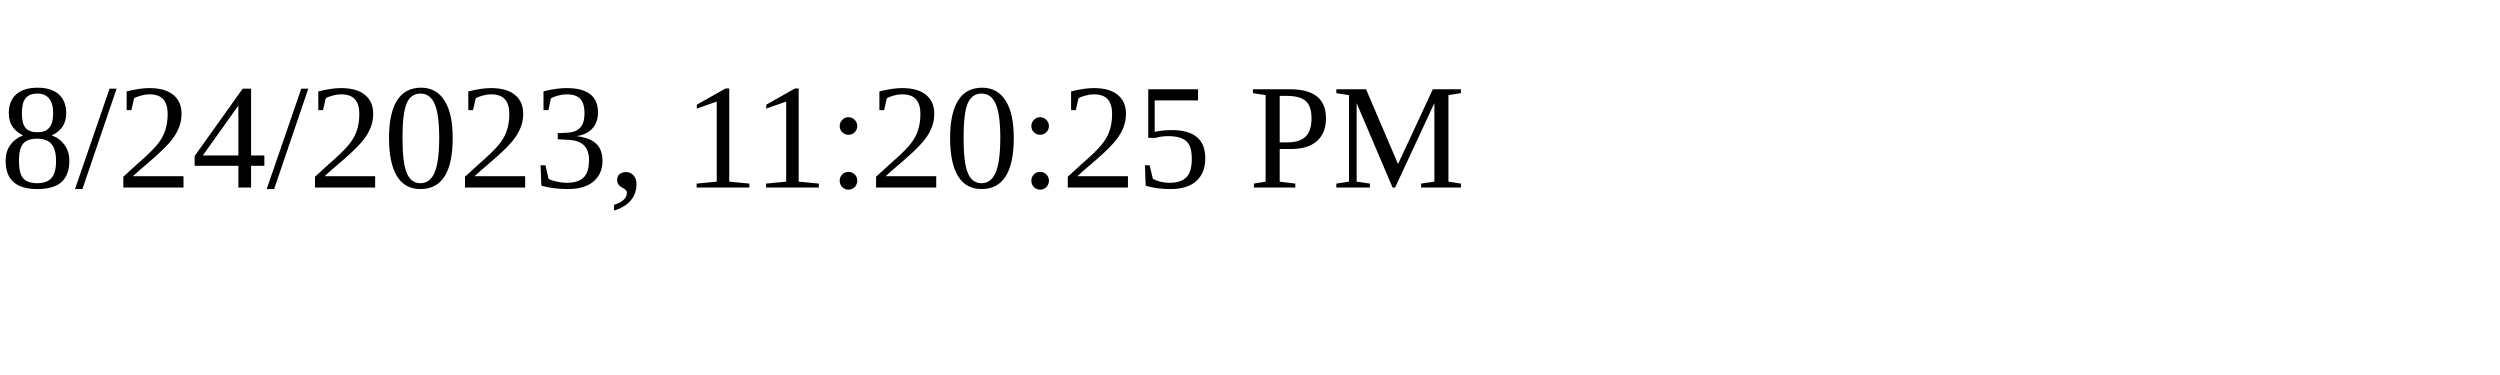
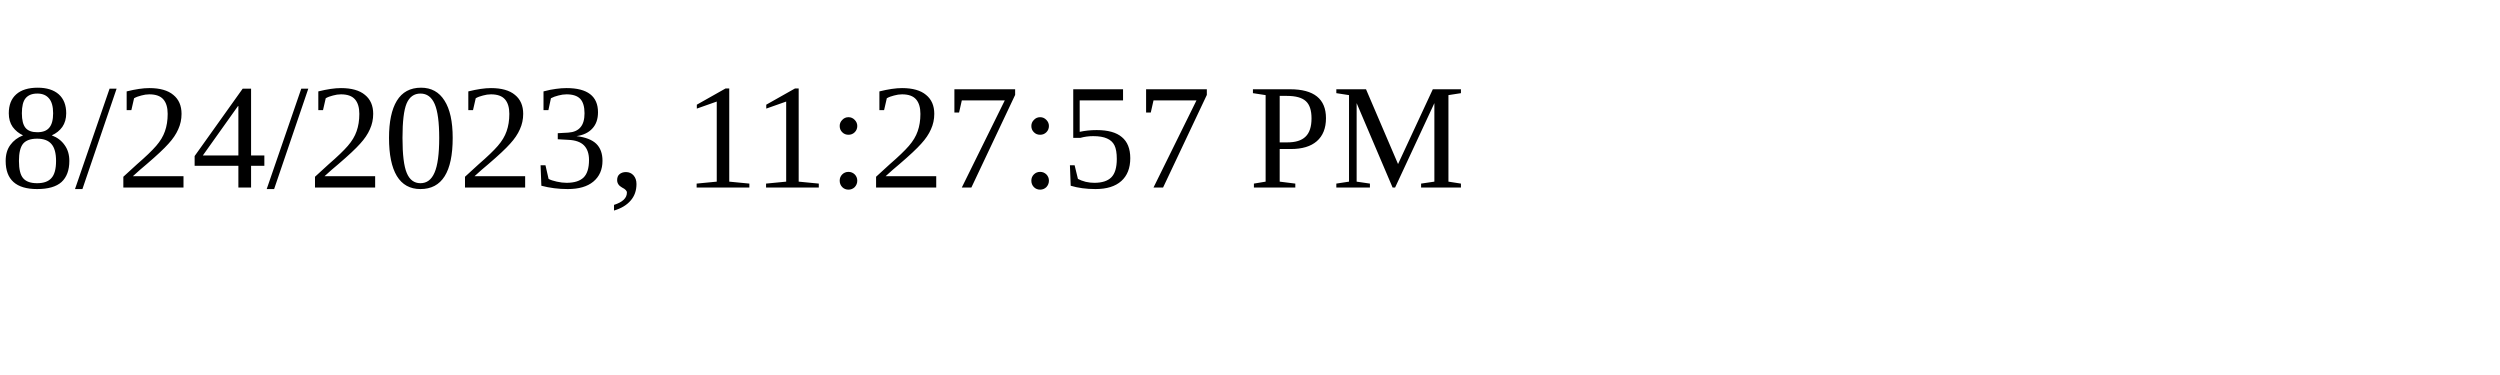
<svg xmlns="http://www.w3.org/2000/svg" height="30" width="200">
-   <text x="0" y="15">8/24/2023, 11:20:25 PM</text>
+   <text x="0" y="15">8/24/2023, 11:27:57 PM</text>
</svg>
